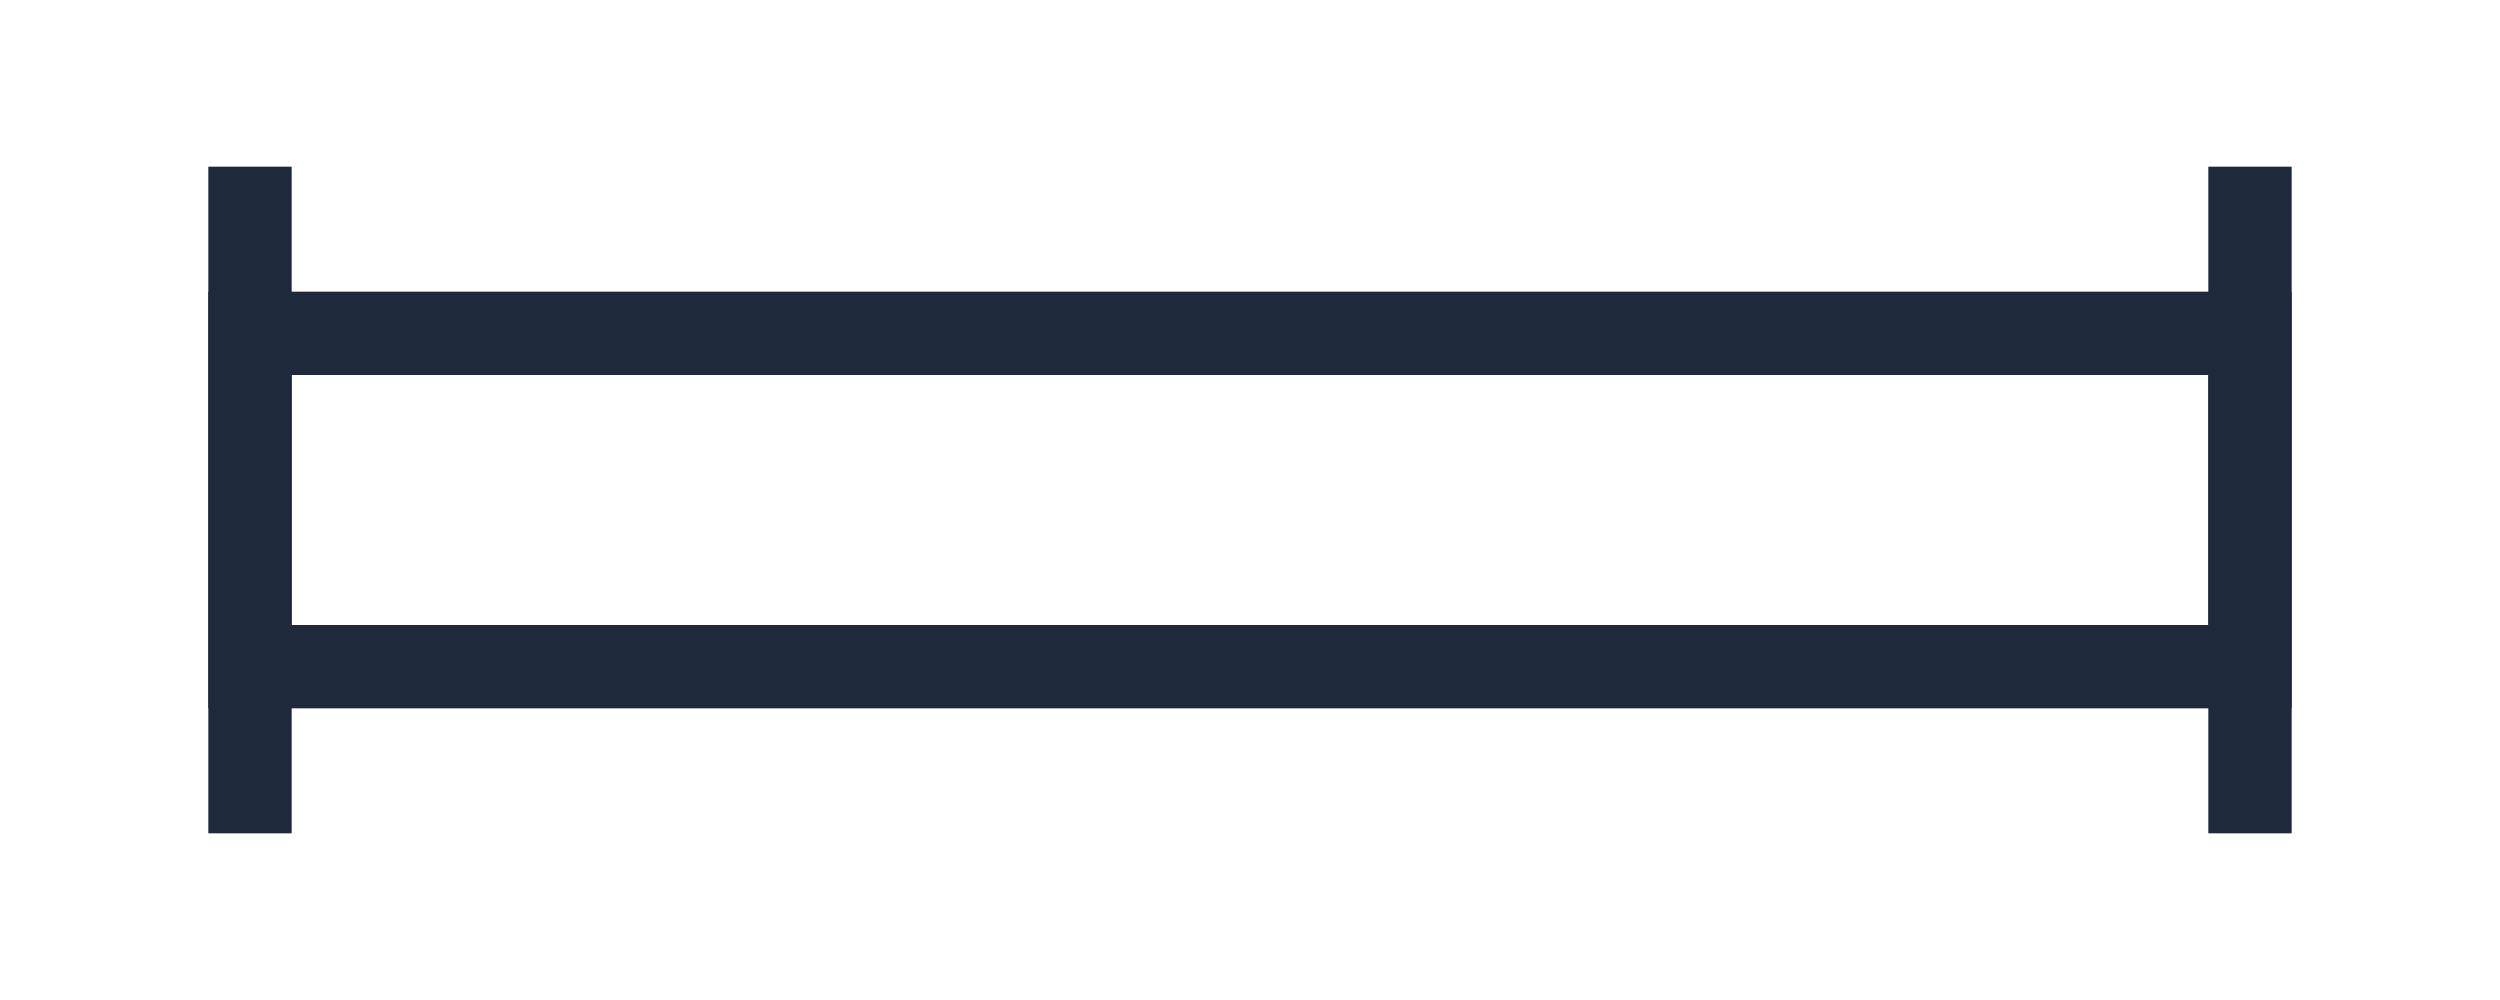
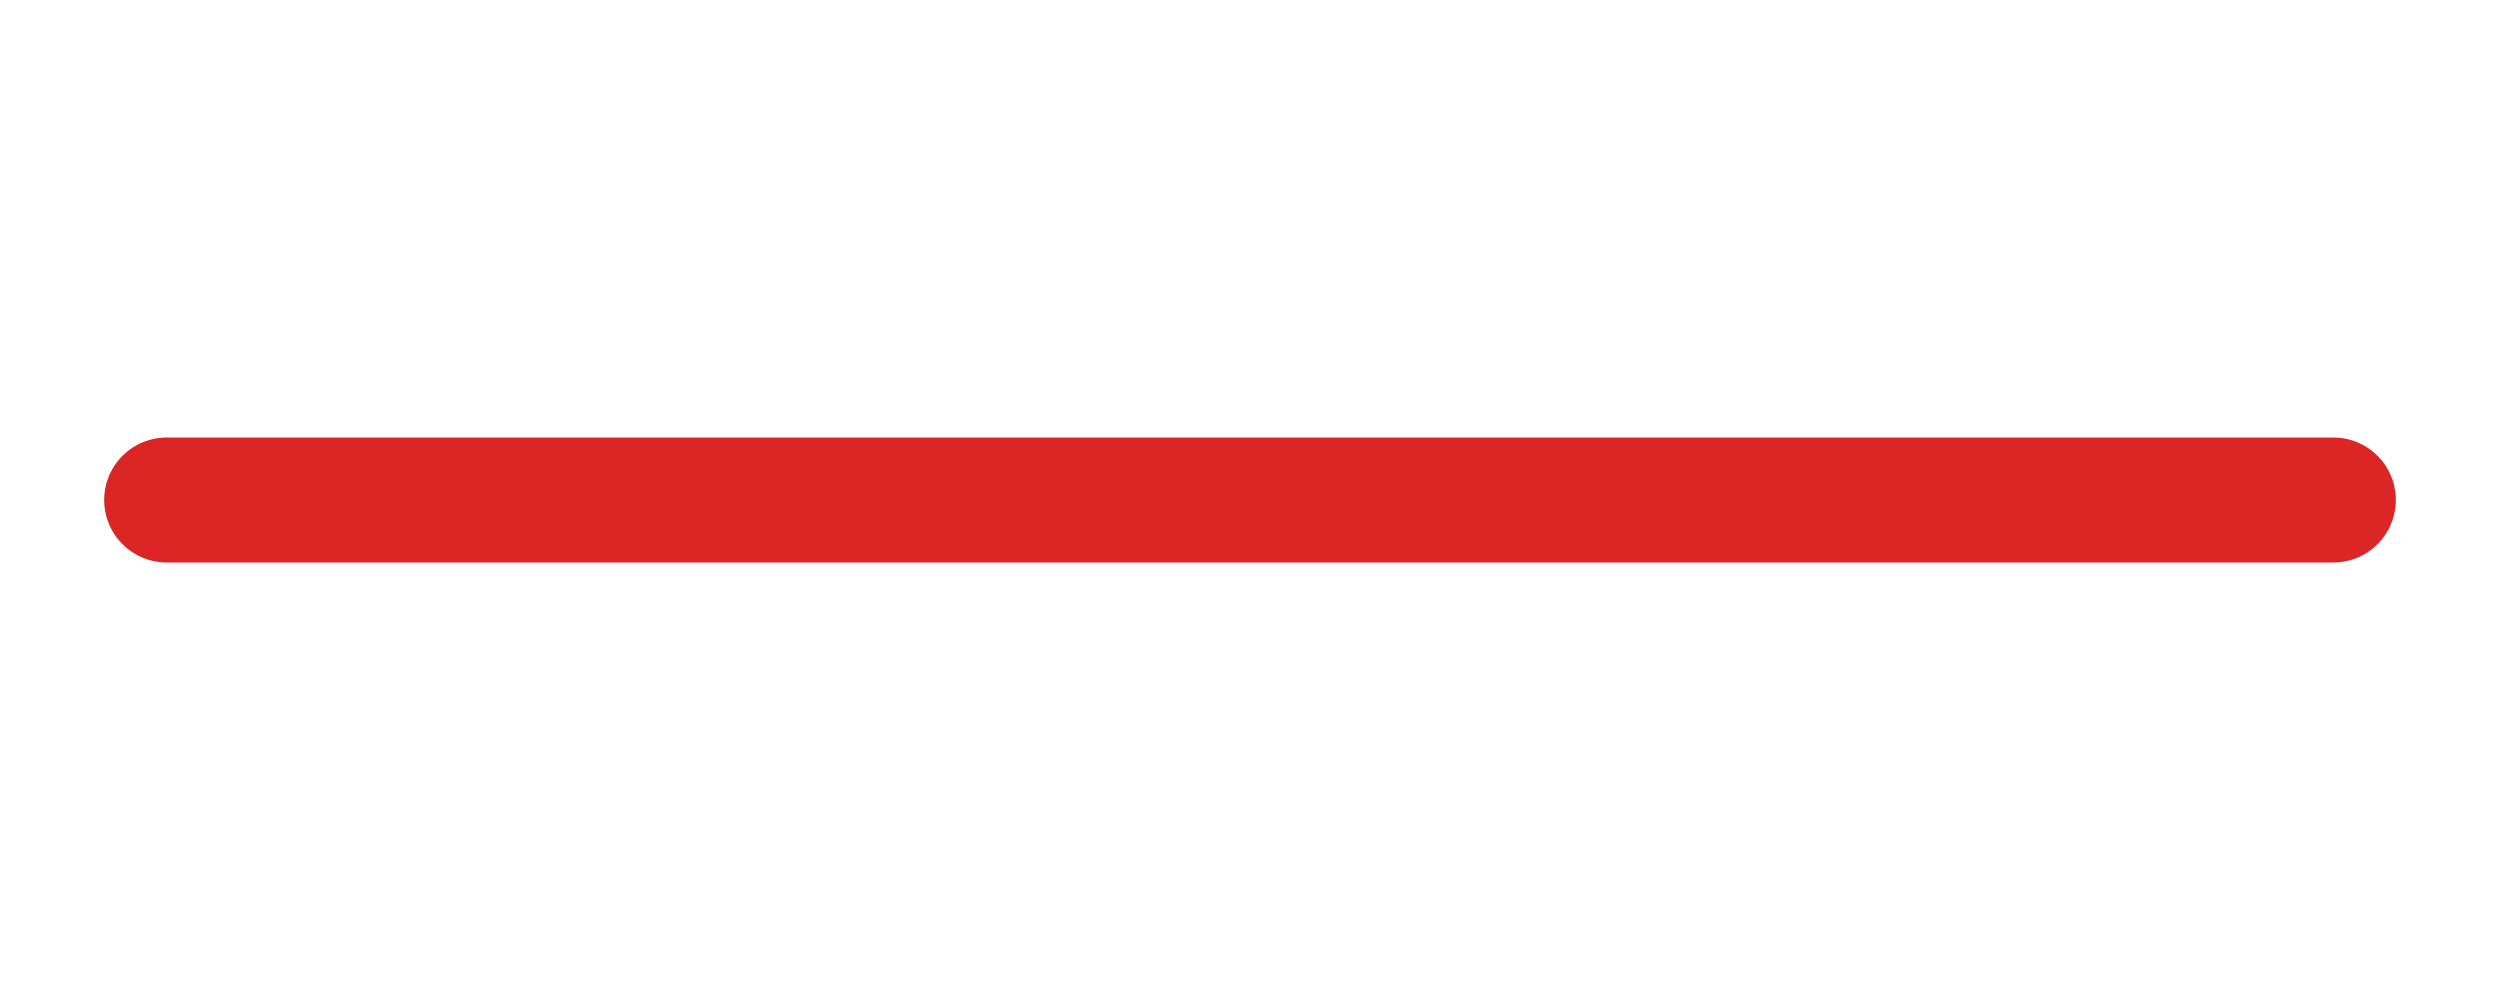
<svg xmlns="http://www.w3.org/2000/svg" viewBox="0 0 60 24">
-   <g fill="none" stroke="#1e293b" stroke-width="2">
-     <rect x="6" y="8" width="48" height="8" />
-     <line x1="6" y1="4" x2="6" y2="20" />
-     <line x1="54" y1="4" x2="54" y2="20" />
-   </g>
+   <line x1="4" y1="12" x2="56" y2="12" stroke="#dc2626" stroke-width="3" stroke-linecap="round" />
</svg>
